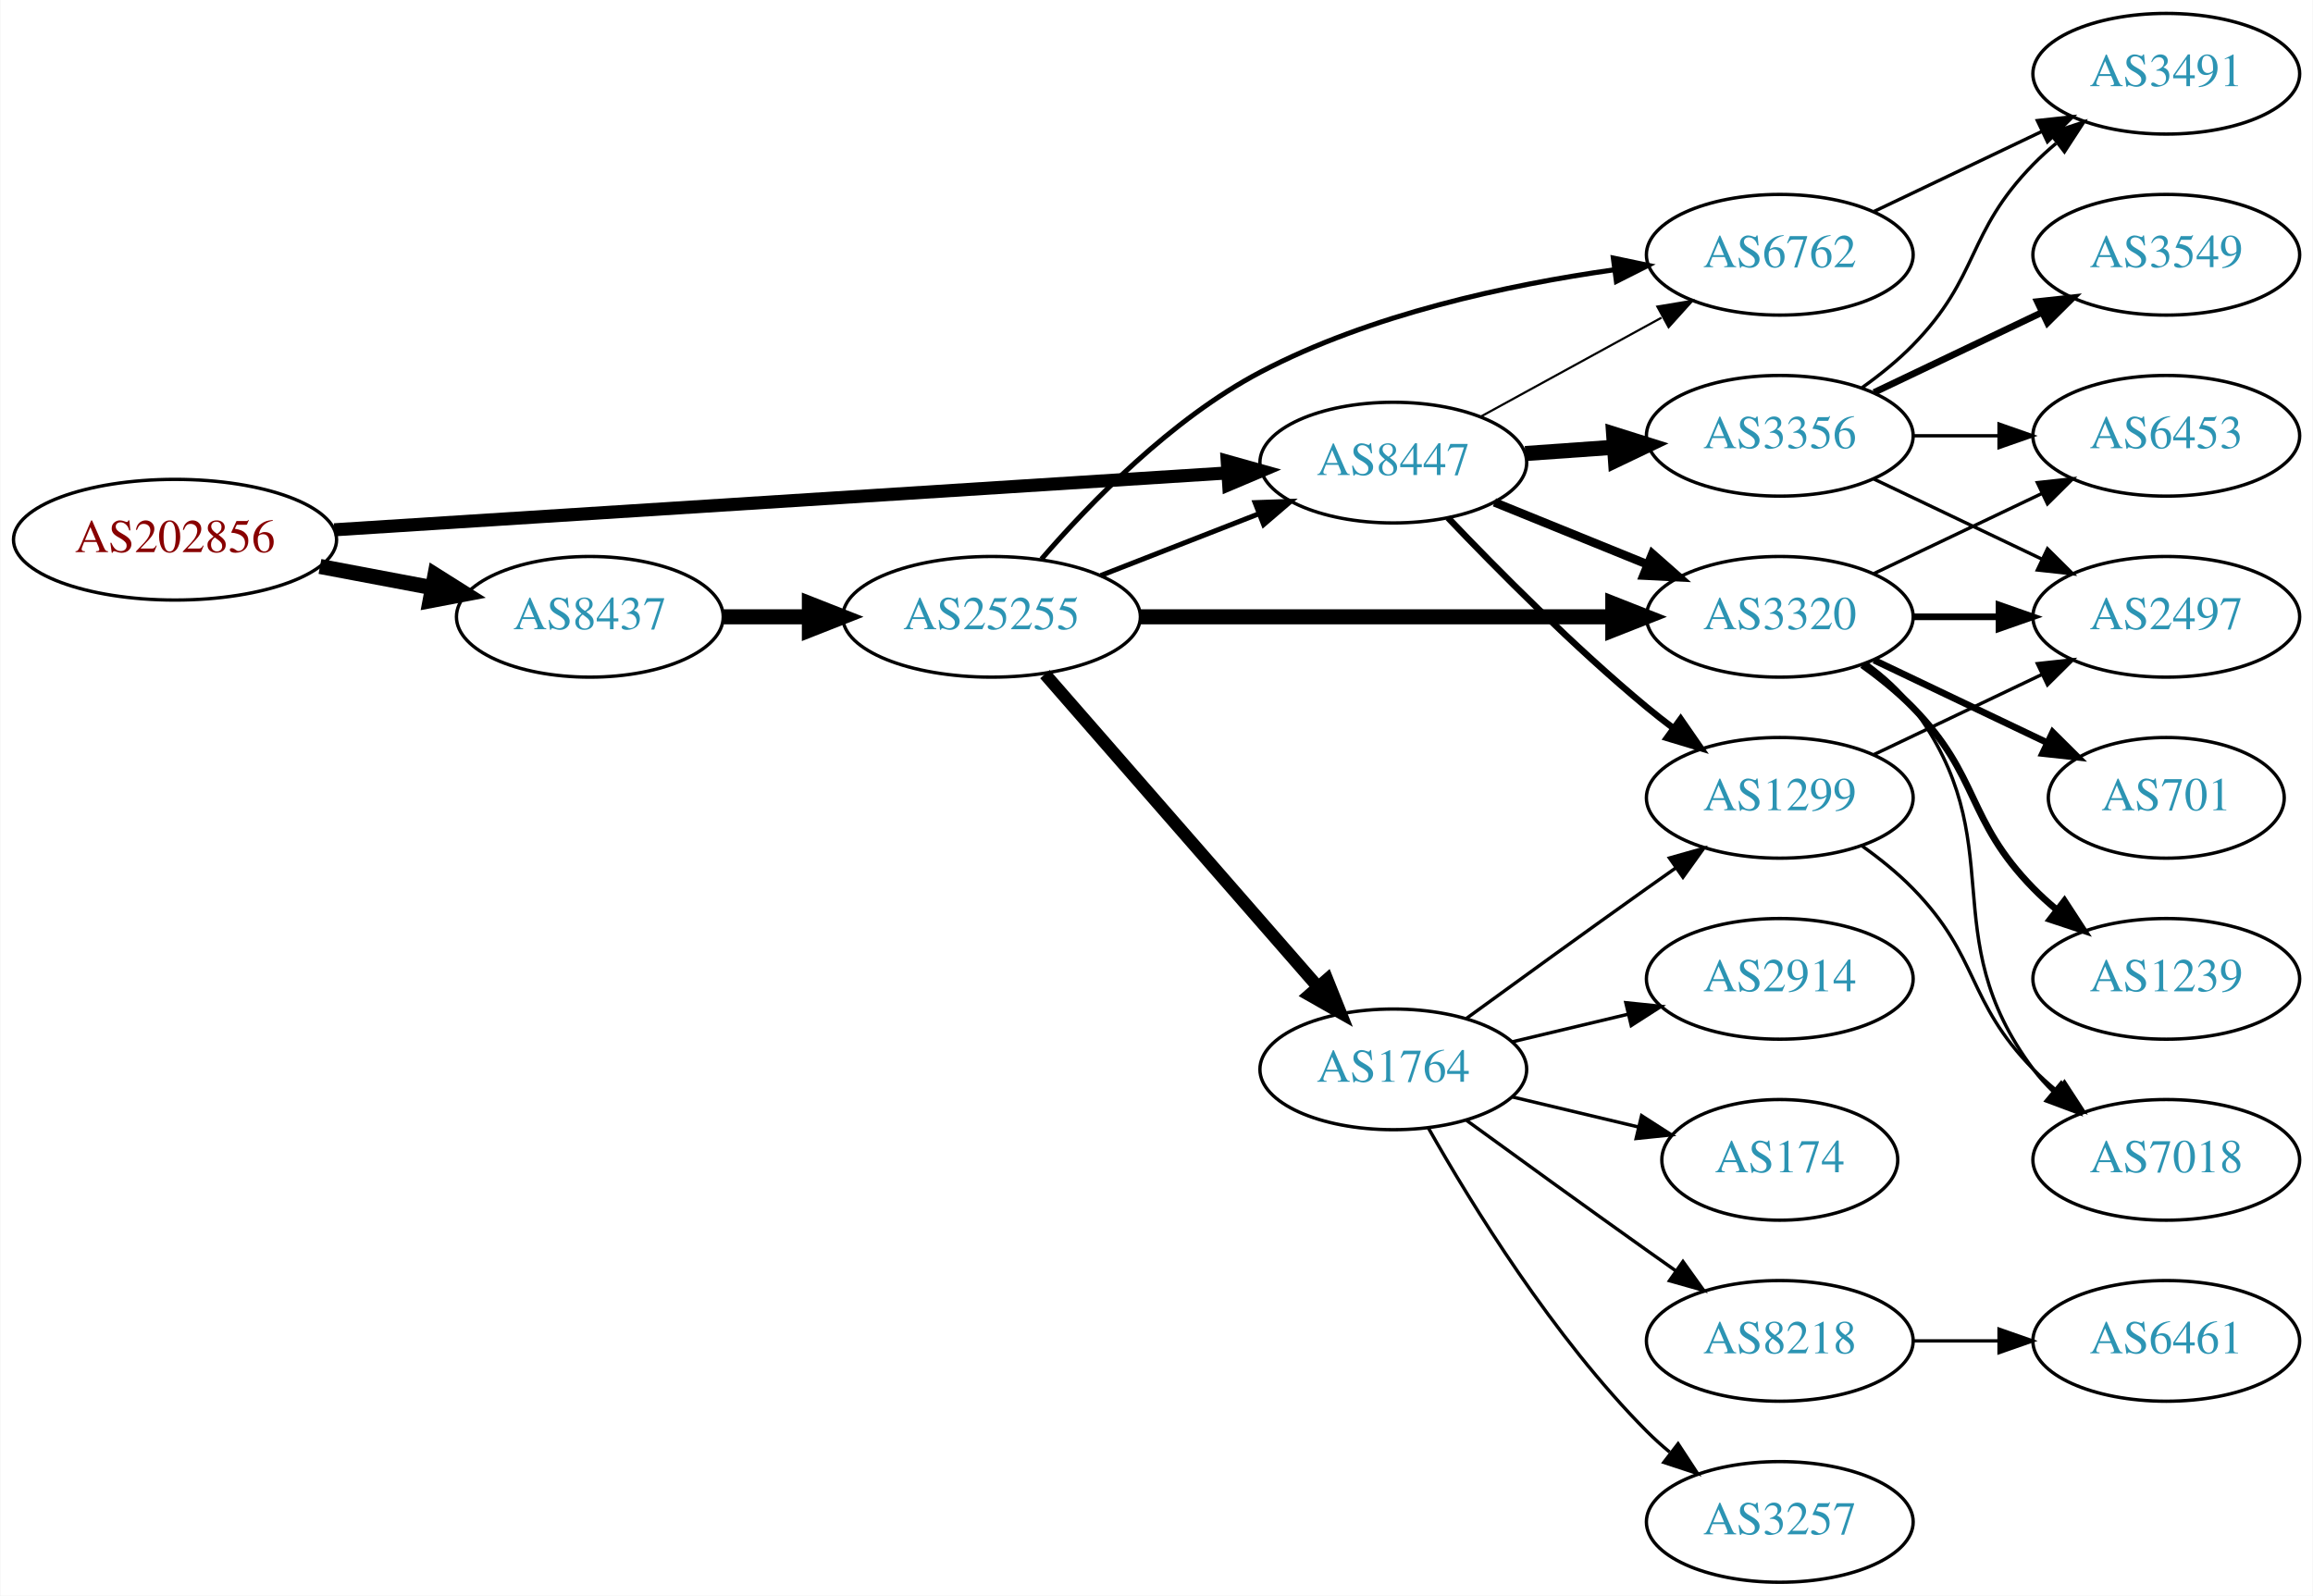
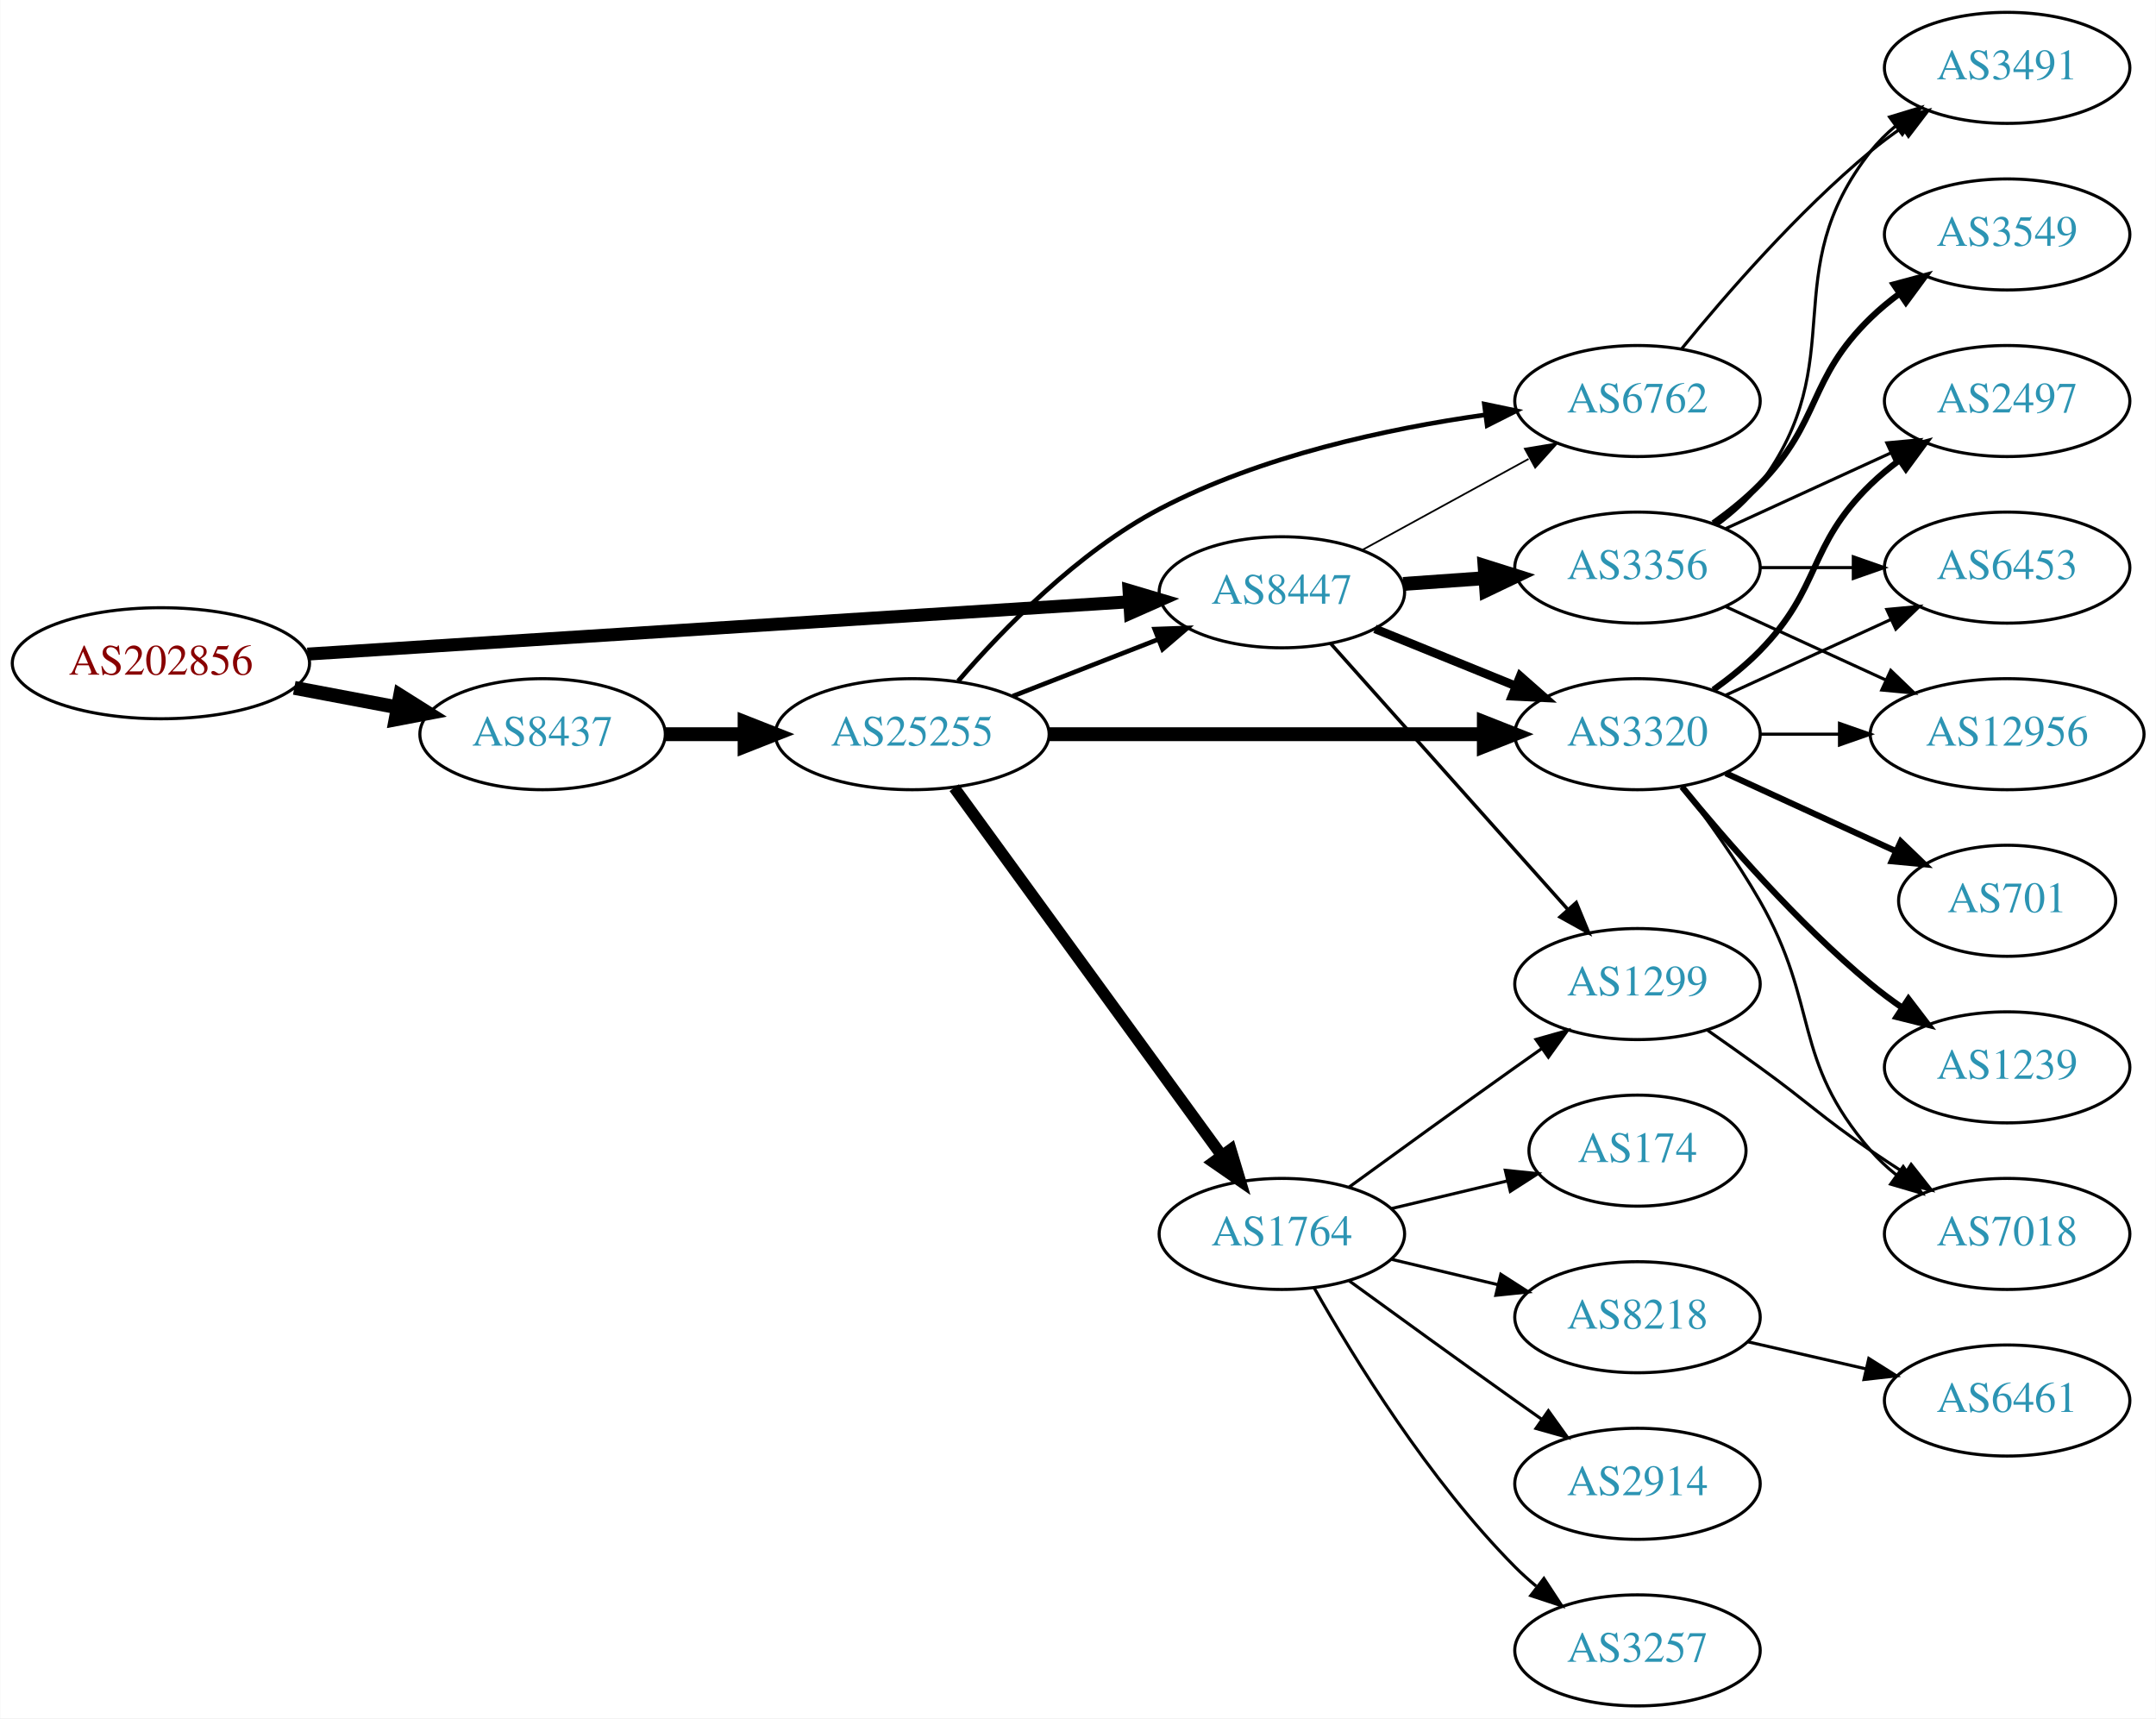
- <svg xmlns="http://www.w3.org/2000/svg" xmlns:xlink="http://www.w3.org/1999/xlink" width="690pt" height="476pt" viewBox="0.00 0.00 689.76 476.00">
-   <g id="graph0" class="graph" transform="scale(1 1) rotate(0) translate(4 472)">
-     <polygon fill="white" stroke="none" points="-4,4 -4,-472 685.755,-472 685.755,4 -4,4" />
+ <svg xmlns="http://www.w3.org/2000/svg" xmlns:xlink="http://www.w3.org/1999/xlink" width="699pt" height="557pt" viewBox="0.00 0.00 698.85 557.00">
+   <g id="graph0" class="graph" transform="scale(1 1) rotate(0) translate(4 553)">
+     <polygon fill="white" stroke="none" points="-4,4 -4,-553 694.855,-553 694.855,4 -4,4" />
    <g id="node1" class="node">
      <g id="a_node1">
        <a xlink:href="/asn/202856" xlink:title="AS202856 ~ BENE GmbH [AT]">
-           <ellipse fill="#ffffff" stroke="black" cx="48.096" cy="-311" rx="48.192" ry="18" />
-           <text text-anchor="middle" x="48.096" y="-307.3" font-family="Times,serif" font-size="14.00" fill="#880000">AS202856</text>
+           <ellipse fill="#ffffff" stroke="black" cx="48.096" cy="-338" rx="48.192" ry="18" />
+           <text text-anchor="middle" x="48.096" y="-334.3" font-family="Times,serif" font-size="14.00" fill="#880000">AS202856</text>
        </a>
      </g>
    </g>
    <g id="node2" class="node">
      <g id="a_node2">
        <a xlink:href="/asn/8437" xlink:title="AS8437 ~ Hutchison Drei Austria GmbH [AT]">
-           <ellipse fill="#ffffff" stroke="black" cx="171.838" cy="-288" rx="39.794" ry="18" />
-           <text text-anchor="middle" x="171.838" y="-284.3" font-family="Times,serif" font-size="14.00" fill="#2c94b3">AS8437</text>
+           <ellipse fill="#ffffff" stroke="black" cx="171.838" cy="-315" rx="39.794" ry="18" />
+           <text text-anchor="middle" x="171.838" y="-311.3" font-family="Times,serif" font-size="14.00" fill="#2c94b3">AS8437</text>
        </a>
      </g>
    </g>
    <g id="edge1" class="edge">
-       <path fill="none" stroke="black" stroke-width="4.5" d="M91.334,-303.02C102.165,-300.974 113.868,-298.763 124.877,-296.683" />
-       <polygon fill="black" stroke="black" stroke-width="4.5" points="125.652,-300.544 134.748,-294.818 124.19,-292.806 125.652,-300.544" />
+       <path fill="none" stroke="black" stroke-width="4.5" d="M91.334,-330.02C102.165,-327.974 113.868,-325.763 124.877,-323.683" />
+       <polygon fill="black" stroke="black" stroke-width="4.5" points="125.652,-327.544 134.748,-321.818 124.19,-319.806 125.652,-327.544" />
    </g>
    <g id="node3" class="node">
      <g id="a_node3">
        <a xlink:href="/asn/8447" xlink:title="AS8447 ~ A1 Telekom Austria AG [AT]">
-           <ellipse fill="#ffffff" stroke="black" cx="411.523" cy="-334" rx="39.794" ry="18" />
-           <text text-anchor="middle" x="411.523" y="-330.3" font-family="Times,serif" font-size="14.00" fill="#2c94b3">AS8447</text>
+           <ellipse fill="#ffffff" stroke="black" cx="411.523" cy="-361" rx="39.794" ry="18" />
+           <text text-anchor="middle" x="411.523" y="-357.3" font-family="Times,serif" font-size="14.00" fill="#2c94b3">AS8447</text>
        </a>
      </g>
    </g>
    <g id="edge2" class="edge">
-       <path fill="none" stroke="black" stroke-width="3.9" d="M95.606,-313.96C164.246,-318.328 292.062,-326.462 361.896,-330.906" />
-       <polygon fill="black" stroke="black" stroke-width="3.9" points="361.974,-334.417 372.176,-331.56 362.419,-327.432 361.974,-334.417" />
+       <path fill="none" stroke="black" stroke-width="4.2" d="M95.606,-340.96C164.246,-345.328 292.062,-353.462 361.896,-357.906" />
+       <polygon fill="black" stroke="black" stroke-width="4.2" points="361.963,-361.592 372.176,-358.56 362.43,-354.257 361.963,-361.592" />
    </g>
    <g id="node4" class="node">
      <g id="a_node4">
        <a xlink:href="/asn/25255" xlink:title="AS25255 ~ ==&gt; TELE2 AUSTRIA &lt;== [AT]">
-           <ellipse fill="#ffffff" stroke="black" cx="291.681" cy="-288" rx="44.393" ry="18" />
-           <text text-anchor="middle" x="291.681" y="-284.3" font-family="Times,serif" font-size="14.00" fill="#2c94b3">AS25255</text>
+           <ellipse fill="#ffffff" stroke="black" cx="291.681" cy="-315" rx="44.393" ry="18" />
+           <text text-anchor="middle" x="291.681" y="-311.3" font-family="Times,serif" font-size="14.00" fill="#2c94b3">AS25255</text>
        </a>
      </g>
    </g>
    <g id="edge3" class="edge">
-       <path fill="none" stroke="black" stroke-width="4.5" d="M211.751,-288C219.853,-288 228.528,-288 237.055,-288" />
-       <polygon fill="black" stroke="black" stroke-width="4.5" points="237.332,-291.938 247.332,-288 237.332,-284.063 237.332,-291.938" />
-     </g>
-     <g id="node5" class="node">
-       <g id="a_node5">
+       <path fill="none" stroke="black" stroke-width="4.5" d="M211.751,-315C219.853,-315 228.528,-315 237.055,-315" />
+       <polygon fill="black" stroke="black" stroke-width="4.5" points="237.332,-318.938 247.332,-315 237.332,-311.063 237.332,-318.938" />
+     </g>
+     <g id="node6" class="node">
+       <g id="a_node6">
        <a xlink:href="/asn/6762" xlink:title="AS6762 ~ TELECOM ITALIA SPARKLE S.p.A. [IT]">
-           <ellipse fill="#ffffff" stroke="black" cx="526.816" cy="-396" rx="39.794" ry="18" />
-           <text text-anchor="middle" x="526.816" y="-392.3" font-family="Times,serif" font-size="14.00" fill="#2c94b3">AS6762</text>
-         </a>
-       </g>
-     </g>
-     <g id="edge22" class="edge">
-       <path fill="none" stroke="black" stroke-width="0.643" d="M437.666,-347.76C453.507,-356.429 474.168,-367.735 491.505,-377.223" />
-       <polygon fill="black" stroke="black" stroke-width="0.643" points="490.29,-380.548 500.743,-382.279 493.651,-374.408 490.29,-380.548" />
+           <ellipse fill="#ffffff" stroke="black" cx="526.816" cy="-423" rx="39.794" ry="18" />
+           <text text-anchor="middle" x="526.816" y="-419.3" font-family="Times,serif" font-size="14.00" fill="#2c94b3">AS6762</text>
+         </a>
+       </g>
+     </g>
+     <g id="edge21" class="edge">
+       <path fill="none" stroke="black" stroke-width="0.562" d="M437.666,-374.76C453.507,-383.429 474.168,-394.735 491.505,-404.223" />
+       <polygon fill="black" stroke="black" stroke-width="0.562" points="490.29,-407.548 500.743,-409.279 493.651,-401.408 490.29,-407.548" />
    </g>
    <g id="node7" class="node">
      <g id="a_node7">
        <a xlink:href="/asn/3320" xlink:title="AS3320 ~ DTAG [DE]">
-           <ellipse fill="#ffffff" stroke="black" cx="526.816" cy="-288" rx="39.794" ry="18" />
-           <text text-anchor="middle" x="526.816" y="-284.3" font-family="Times,serif" font-size="14.00" fill="#2c94b3">AS3320</text>
-         </a>
-       </g>
-     </g>
-     <g id="edge20" class="edge">
-       <path fill="none" stroke="black" stroke-width="2.571" d="M441.699,-322.154C455.574,-316.52 472.352,-309.708 487.261,-303.654" />
-       <polygon fill="black" stroke="black" stroke-width="2.571" points="488.79,-306.811 496.739,-299.806 486.157,-300.325 488.79,-306.811" />
-     </g>
-     <g id="node12" class="node">
-       <g id="a_node12">
+           <ellipse fill="#ffffff" stroke="black" cx="526.816" cy="-315" rx="39.794" ry="18" />
+           <text text-anchor="middle" x="526.816" y="-311.3" font-family="Times,serif" font-size="14.00" fill="#2c94b3">AS3320</text>
+         </a>
+       </g>
+     </g>
+     <g id="edge23" class="edge">
+       <path fill="none" stroke="black" stroke-width="2.812" d="M441.699,-349.154C455.574,-343.52 472.352,-336.708 487.261,-330.654" />
+       <polygon fill="black" stroke="black" stroke-width="2.812" points="488.79,-333.811 496.739,-326.806 486.157,-327.325 488.79,-333.811" />
+     </g>
+     <g id="node8" class="node">
+       <g id="a_node8">
        <a xlink:href="/asn/1299" xlink:title="AS1299 ~ Telia Carrier [EU]">
          <ellipse fill="#ffffff" stroke="black" cx="526.816" cy="-234" rx="39.794" ry="18" />
          <text text-anchor="middle" x="526.816" y="-230.3" font-family="Times,serif" font-size="14.00" fill="#2c94b3">AS1299</text>
        </a>
      </g>
    </g>
-     <g id="edge21" class="edge">
-       <path fill="none" stroke="black" stroke-width="1.929" d="M427.828,-317.545C442.441,-302.204 465.397,-279.044 487.17,-261 489.69,-258.911 492.367,-256.816 495.089,-254.767" />
-       <polygon fill="black" stroke="black" stroke-width="1.929" points="497.249,-257.523 503.282,-248.813 493.134,-251.861 497.249,-257.523" />
-     </g>
-     <g id="node19" class="node">
-       <g id="a_node19">
+     <g id="edge22" class="edge">
+       <path fill="none" stroke="black" stroke-width="1.125" d="M427.334,-344.397C446.926,-322.434 481.604,-283.561 504.144,-258.294" />
+       <polygon fill="black" stroke="black" stroke-width="1.125" points="506.956,-260.399 511.001,-250.607 501.733,-255.74 506.956,-260.399" />
+     </g>
+     <g id="node20" class="node">
+       <g id="a_node20">
        <a xlink:href="/asn/3356" xlink:title="AS3356 ~ Level 3 Parent, LLC [US]">
-           <ellipse fill="#ffffff" stroke="black" cx="526.816" cy="-342" rx="39.794" ry="18" />
-           <text text-anchor="middle" x="526.816" y="-338.3" font-family="Times,serif" font-size="14.00" fill="#2c94b3">AS3356</text>
-         </a>
-       </g>
-     </g>
-     <g id="edge19" class="edge">
-       <path fill="none" stroke="black" stroke-width="4.5" d="M450.879,-336.708C459.369,-337.308 468.472,-337.951 477.306,-338.575" />
-       <polygon fill="black" stroke="black" stroke-width="4.5" points="477.247,-342.518 487.5,-339.294 477.802,-334.662 477.247,-342.518" />
+           <ellipse fill="#ffffff" stroke="black" cx="526.816" cy="-369" rx="39.794" ry="18" />
+           <text text-anchor="middle" x="526.816" y="-365.3" font-family="Times,serif" font-size="14.00" fill="#2c94b3">AS3356</text>
+         </a>
+       </g>
+     </g>
+     <g id="edge20" class="edge">
+       <path fill="none" stroke="black" stroke-width="4.5" d="M450.879,-363.708C459.369,-364.308 468.472,-364.951 477.306,-365.575" />
+       <polygon fill="black" stroke="black" stroke-width="4.5" points="477.247,-369.518 487.5,-366.294 477.802,-361.662 477.247,-369.518" />
    </g>
    <g id="edge7" class="edge">
-       <path fill="none" stroke="black" stroke-width="1.5" d="M324.26,-300.327C338.689,-305.96 355.929,-312.689 371.19,-318.646" />
-       <polygon fill="black" stroke="black" stroke-width="1.5" points="370.296,-322.054 380.884,-322.43 372.841,-315.534 370.296,-322.054" />
-     </g>
-     <g id="edge4" class="edge">
-       <path fill="none" stroke="black" stroke-width="1.5" d="M306.567,-305.223C321.08,-322.04 345.396,-347.074 371.877,-361 404.677,-378.249 445.774,-387.041 477.252,-391.497" />
-       <polygon fill="black" stroke="black" stroke-width="1.5" points="477.162,-395.016 487.533,-392.849 478.074,-388.075 477.162,-395.016" />
-     </g>
-     <g id="node6" class="node">
-       <g id="a_node6">
+       <path fill="none" stroke="black" stroke-width="1.5" d="M324.26,-327.327C338.689,-332.96 355.929,-339.689 371.19,-345.646" />
+       <polygon fill="black" stroke="black" stroke-width="1.5" points="370.296,-349.054 380.884,-349.43 372.841,-342.534 370.296,-349.054" />
+     </g>
+     <g id="node5" class="node">
+       <g id="a_node5">
        <a xlink:href="/asn/1764" xlink:title="AS1764 ~ NEXTLAYER-AS [AT]">
          <ellipse fill="#ffffff" stroke="black" cx="411.523" cy="-153" rx="39.794" ry="18" />
          <text text-anchor="middle" x="411.523" y="-149.3" font-family="Times,serif" font-size="14.00" fill="#2c94b3">AS1764</text>
        </a>
      </g>
    </g>
+     <g id="edge4" class="edge">
+       <path fill="none" stroke="black" stroke-width="3.75" d="M305.292,-297.663C326.113,-269.04 367.775,-211.767 391.964,-178.514" />
+       <polygon fill="black" stroke="black" stroke-width="3.75" points="394.95,-180.358 398.003,-170.212 389.29,-176.24 394.95,-180.358" />
+     </g>
    <g id="edge5" class="edge">
-       <path fill="none" stroke="black" stroke-width="3.75" d="M307.605,-270.902C328.148,-247.369 365.267,-204.845 388.864,-177.813" />
-       <polygon fill="black" stroke="black" stroke-width="3.75" points="391.78,-179.794 395.719,-169.959 386.507,-175.191 391.78,-179.794" />
+       <path fill="none" stroke="black" stroke-width="1.5" d="M306.567,-332.223C321.08,-349.04 345.396,-374.074 371.877,-388 404.677,-405.249 445.774,-414.041 477.252,-418.497" />
+       <polygon fill="black" stroke="black" stroke-width="1.5" points="477.162,-422.016 487.533,-419.849 478.074,-415.075 477.162,-422.016" />
    </g>
    <g id="edge6" class="edge">
-       <path fill="none" stroke="black" stroke-width="4.5" d="M335.985,-288C375.924,-288 435.159,-288 476.813,-288" />
-       <polygon fill="black" stroke="black" stroke-width="4.5" points="477.003,-291.938 487.002,-288 477.002,-284.063 477.003,-291.938" />
-     </g>
-     <g id="node8" class="node">
-       <g id="a_node8">
-         <a xlink:href="/asn/3491" xlink:title="AS3491 ~ PCCW Global, Inc. [US]">
-           <ellipse fill="#ffffff" stroke="black" cx="642.109" cy="-450" rx="39.794" ry="18" />
-           <text text-anchor="middle" x="642.109" y="-446.3" font-family="Times,serif" font-size="14.00" fill="#2c94b3">AS3491</text>
-         </a>
-       </g>
+       <path fill="none" stroke="black" stroke-width="4.5" d="M335.985,-315C375.924,-315 435.159,-315 476.813,-315" />
+       <polygon fill="black" stroke="black" stroke-width="4.5" points="477.003,-318.938 487.002,-315 477.002,-311.063 477.003,-318.938" />
    </g>
    <g id="edge8" class="edge">
-       <path fill="none" stroke="black" d="M554.953,-408.934C569.946,-416.081 588.767,-425.052 604.991,-432.785" />
-       <polygon fill="black" stroke="black" points="603.661,-436.028 614.194,-437.171 606.673,-429.709 603.661,-436.028" />
+       <path fill="none" stroke="black" d="M433.371,-168.222C448.305,-179.091 468.919,-194.025 487.17,-207 489.99,-209.005 492.933,-211.085 495.881,-213.159" />
+       <polygon fill="black" stroke="black" points="493.908,-216.05 504.106,-218.926 497.927,-210.319 493.908,-216.05" />
    </g>
    <g id="node9" class="node">
      <g id="a_node9">
-         <a xlink:href="/asn/2914" xlink:title="AS2914 ~ NTT America, Inc. [US]">
-           <ellipse fill="#ffffff" stroke="black" cx="526.816" cy="-180" rx="39.794" ry="18" />
-           <text text-anchor="middle" x="526.816" y="-176.3" font-family="Times,serif" font-size="14.00" fill="#2c94b3">AS2914</text>
+         <a xlink:href="/asn/174" xlink:title="AS174 ~ Cogent Communications [US]">
+           <ellipse fill="#ffffff" stroke="black" cx="526.816" cy="-180" rx="35.194" ry="18" />
+           <text text-anchor="middle" x="526.816" y="-176.3" font-family="Times,serif" font-size="14.00" fill="#2c94b3">AS174</text>
        </a>
      </g>
    </g>
    <g id="edge9" class="edge">
-       <path fill="none" stroke="black" d="M447.13,-161.248C458.002,-163.838 470.156,-166.735 481.598,-169.462" />
-       <polygon fill="black" stroke="black" points="480.882,-172.889 491.421,-171.803 482.505,-166.08 480.882,-172.889" />
+       <path fill="none" stroke="black" d="M447.13,-161.248C458.925,-164.058 472.229,-167.229 484.497,-170.153" />
+       <polygon fill="black" stroke="black" points="483.963,-173.624 494.502,-172.537 485.586,-166.814 483.963,-173.624" />
    </g>
    <g id="node10" class="node">
      <g id="a_node10">
-         <a xlink:href="/asn/174" xlink:title="AS174 ~ Cogent Communications [US]">
-           <ellipse fill="#ffffff" stroke="black" cx="526.816" cy="-126" rx="35.194" ry="18" />
-           <text text-anchor="middle" x="526.816" y="-122.3" font-family="Times,serif" font-size="14.00" fill="#2c94b3">AS174</text>
+         <a xlink:href="/asn/8218" xlink:title="AS8218 ~ legacy Neotelecoms [FR]">
+           <ellipse fill="#ffffff" stroke="black" cx="526.816" cy="-126" rx="39.794" ry="18" />
+           <text text-anchor="middle" x="526.816" y="-122.3" font-family="Times,serif" font-size="14.00" fill="#2c94b3">AS8218</text>
        </a>
      </g>
    </g>
    <g id="edge10" class="edge">
-       <path fill="none" stroke="black" d="M447.13,-144.752C458.925,-141.942 472.229,-138.771 484.497,-135.847" />
-       <polygon fill="black" stroke="black" points="485.586,-139.186 494.502,-133.463 483.963,-132.376 485.586,-139.186" />
+       <path fill="none" stroke="black" d="M447.13,-144.752C458.002,-142.162 470.156,-139.265 481.598,-136.538" />
+       <polygon fill="black" stroke="black" points="482.505,-139.92 491.421,-134.197 480.882,-133.111 482.505,-139.92" />
    </g>
    <g id="node11" class="node">
      <g id="a_node11">
-         <a xlink:href="/asn/8218" xlink:title="AS8218 ~ legacy Neotelecoms [FR]">
+         <a xlink:href="/asn/2914" xlink:title="AS2914 ~ NTT America, Inc. [US]">
          <ellipse fill="#ffffff" stroke="black" cx="526.816" cy="-72" rx="39.794" ry="18" />
-           <text text-anchor="middle" x="526.816" y="-68.3" font-family="Times,serif" font-size="14.00" fill="#2c94b3">AS8218</text>
+           <text text-anchor="middle" x="526.816" y="-68.3" font-family="Times,serif" font-size="14.00" fill="#2c94b3">AS2914</text>
        </a>
      </g>
    </g>
    <g id="edge11" class="edge">
      <path fill="none" stroke="black" d="M433.371,-137.778C448.305,-126.909 468.919,-111.975 487.17,-99 489.99,-96.995 492.933,-94.915 495.881,-92.841" />
      <polygon fill="black" stroke="black" points="497.927,-95.681 504.106,-87.074 493.908,-89.95 497.927,-95.681" />
    </g>
-     <g id="edge12" class="edge">
-       <path fill="none" stroke="black" d="M433.371,-168.222C448.305,-179.091 468.919,-194.025 487.17,-207 489.99,-209.005 492.933,-211.085 495.881,-213.159" />
-       <polygon fill="black" stroke="black" points="493.908,-216.05 504.106,-218.926 497.927,-210.319 493.908,-216.05" />
-     </g>
-     <g id="node13" class="node">
-       <g id="a_node13">
+     <g id="node12" class="node">
+       <g id="a_node12">
        <a xlink:href="/asn/3257" xlink:title="AS3257 ~ GTT [DE]">
          <ellipse fill="#ffffff" stroke="black" cx="526.816" cy="-18" rx="39.794" ry="18" />
          <text text-anchor="middle" x="526.816" y="-14.3" font-family="Times,serif" font-size="14.00" fill="#2c94b3">AS3257</text>
        </a>
      </g>
    </g>
-     <g id="edge13" class="edge">
+     <g id="edge12" class="edge">
      <path fill="none" stroke="black" d="M421.983,-135.51C434.765,-112.904 459.197,-73.114 487.17,-45 489.28,-42.879 491.576,-40.812 493.962,-38.829" />
      <polygon fill="black" stroke="black" points="496.477,-41.31 502.277,-32.444 492.214,-35.758 496.477,-41.31" />
    </g>
+     <g id="node22" class="node">
+       <g id="a_node22">
+         <a xlink:href="/asn/3491" xlink:title="AS3491 ~ PCCW Global, Inc. [US]">
+           <ellipse fill="#ffffff" stroke="black" cx="646.659" cy="-531" rx="39.794" ry="18" />
+           <text text-anchor="middle" x="646.659" y="-527.3" font-family="Times,serif" font-size="14.00" fill="#2c94b3">AS3491</text>
+         </a>
+       </g>
+     </g>
+     <g id="edge29" class="edge">
+       <path fill="none" stroke="black" d="M541.235,-440.065C555.35,-457.375 578.764,-484.345 602.463,-504 605.679,-506.668 609.179,-509.27 612.75,-511.741" />
+       <polygon fill="black" stroke="black" points="610.828,-514.666 621.106,-517.236 614.674,-508.817 610.828,-514.666" />
+     </g>
+     <g id="node13" class="node">
+       <g id="a_node13">
+         <a xlink:href="/asn/701" xlink:title="AS701 ~ UUNET [US]">
+           <ellipse fill="#ffffff" stroke="black" cx="646.659" cy="-261" rx="35.194" ry="18" />
+           <text text-anchor="middle" x="646.659" y="-257.3" font-family="Times,serif" font-size="14.00" fill="#2c94b3">AS701</text>
+         </a>
+       </g>
+     </g>
+     <g id="edge13" class="edge">
+       <path fill="none" stroke="black" stroke-width="2" d="M555.445,-302.339C571.861,-294.817 592.843,-285.202 610.44,-277.139" />
+       <polygon fill="black" stroke="black" stroke-width="2" points="612.184,-280.189 619.817,-272.842 609.268,-273.826 612.184,-280.189" />
+     </g>
    <g id="node14" class="node">
      <g id="a_node14">
-         <a xlink:href="/asn/701" xlink:title="AS701 ~ UUNET [US]">
-           <ellipse fill="#ffffff" stroke="black" cx="642.109" cy="-234" rx="35.194" ry="18" />
-           <text text-anchor="middle" x="642.109" y="-230.3" font-family="Times,serif" font-size="14.00" fill="#2c94b3">AS701</text>
+         <a xlink:href="/asn/2497" xlink:title="AS2497 ~ Internet Initiative Japan Inc. [JP]">
+           <ellipse fill="#ffffff" stroke="black" cx="646.659" cy="-423" rx="39.794" ry="18" />
+           <text text-anchor="middle" x="646.659" y="-419.3" font-family="Times,serif" font-size="14.00" fill="#2c94b3">AS2497</text>
        </a>
      </g>
    </g>
    <g id="edge14" class="edge">
-       <path fill="none" stroke="black" stroke-width="2" d="M554.953,-275.066C570.384,-267.71 589.87,-258.423 606.405,-250.541" />
-       <polygon fill="black" stroke="black" stroke-width="2" points="608.226,-253.551 615.747,-246.089 605.214,-247.232 608.226,-253.551" />
+       <path fill="none" stroke="black" stroke-width="2" d="M551.41,-329.389C556.666,-333.148 561.998,-337.437 566.463,-342 586.635,-362.617 581.769,-375.906 602.463,-396 605.308,-398.763 608.482,-401.386 611.782,-403.834" />
+       <polygon fill="black" stroke="black" stroke-width="2" points="609.898,-406.786 620.129,-409.538 613.847,-401.006 609.898,-406.786" />
    </g>
    <g id="node15" class="node">
      <g id="a_node15">
-         <a xlink:href="/asn/6453" xlink:title="AS6453 ~ TATA COMMUNICATIONS (AMERICA) INC [US]">
-           <ellipse fill="#ffffff" stroke="black" cx="642.109" cy="-342" rx="39.794" ry="18" />
-           <text text-anchor="middle" x="642.109" y="-338.3" font-family="Times,serif" font-size="14.00" fill="#2c94b3">AS6453</text>
+         <a xlink:href="/asn/7018" xlink:title="AS7018 ~ AT&amp;T Services, Inc. [US]">
+           <ellipse fill="#ffffff" stroke="black" cx="646.659" cy="-153" rx="39.794" ry="18" />
+           <text text-anchor="middle" x="646.659" y="-149.3" font-family="Times,serif" font-size="14.00" fill="#2c94b3">AS7018</text>
        </a>
      </g>
    </g>
    <g id="edge15" class="edge">
-       <path fill="none" stroke="black" d="M554.953,-300.934C569.946,-308.081 588.767,-317.052 604.991,-324.785" />
-       <polygon fill="black" stroke="black" points="603.661,-328.028 614.194,-329.171 606.673,-321.709 603.661,-328.028" />
+       <path fill="none" stroke="black" d="M541.277,-298.087C549.17,-287.73 559.02,-274.008 566.463,-261 586.027,-226.806 576.629,-209.742 602.463,-180 604.927,-177.162 607.764,-174.523 610.782,-172.094" />
+       <polygon fill="black" stroke="black" points="612.969,-174.833 619.06,-166.164 608.892,-169.142 612.969,-174.833" />
    </g>
    <g id="node16" class="node">
      <g id="a_node16">
-         <a xlink:href="/asn/7018" xlink:title="AS7018 ~ AT&amp;T Services, Inc. [US]">
-           <ellipse fill="#ffffff" stroke="black" cx="642.109" cy="-126" rx="39.794" ry="18" />
-           <text text-anchor="middle" x="642.109" y="-122.3" font-family="Times,serif" font-size="14.00" fill="#2c94b3">AS7018</text>
+         <a xlink:href="/asn/6453" xlink:title="AS6453 ~ TATA COMMUNICATIONS (AMERICA) INC [US]">
+           <ellipse fill="#ffffff" stroke="black" cx="646.659" cy="-369" rx="39.794" ry="18" />
+           <text text-anchor="middle" x="646.659" y="-365.3" font-family="Times,serif" font-size="14.00" fill="#2c94b3">AS6453</text>
        </a>
      </g>
    </g>
    <g id="edge16" class="edge">
-       <path fill="none" stroke="black" d="M552.747,-274.118C557.823,-270.389 562.741,-265.984 566.463,-261 596.734,-220.458 572.191,-193.542 602.463,-153 604.207,-150.664 606.214,-148.455 608.378,-146.383" />
-       <polygon fill="black" stroke="black" points="610.737,-148.973 616.178,-139.882 606.256,-143.595 610.737,-148.973" />
+       <path fill="none" stroke="black" d="M555.445,-327.661C571.402,-334.973 591.672,-344.261 608.955,-352.181" />
+       <polygon fill="black" stroke="black" points="607.654,-355.435 618.203,-356.419 610.57,-349.071 607.654,-355.435" />
    </g>
    <g id="node17" class="node">
      <g id="a_node17">
        <a xlink:href="/asn/1239" xlink:title="AS1239 ~ Sprint [US]">
-           <ellipse fill="#ffffff" stroke="black" cx="642.109" cy="-180" rx="39.794" ry="18" />
-           <text text-anchor="middle" x="642.109" y="-176.3" font-family="Times,serif" font-size="14.00" fill="#2c94b3">AS1239</text>
+           <ellipse fill="#ffffff" stroke="black" cx="646.659" cy="-207" rx="39.794" ry="18" />
+           <text text-anchor="middle" x="646.659" y="-203.3" font-family="Times,serif" font-size="14.00" fill="#2c94b3">AS1239</text>
        </a>
      </g>
    </g>
    <g id="edge17" class="edge">
-       <path fill="none" stroke="black" stroke-width="2" d="M551.41,-273.611C556.666,-269.852 561.998,-265.563 566.463,-261 586.635,-240.383 582.29,-227.617 602.463,-207 604.555,-204.861 606.839,-202.782 609.215,-200.79" />
-       <polygon fill="black" stroke="black" stroke-width="2" points="611.734,-203.268 617.515,-194.389 607.459,-197.725 611.734,-203.268" />
+       <path fill="none" stroke="black" stroke-width="2" d="M541.235,-297.935C555.35,-280.625 578.764,-253.655 602.463,-234 605.679,-231.332 609.179,-228.73 612.75,-226.259" />
+       <polygon fill="black" stroke="black" stroke-width="2" points="614.674,-229.183 621.106,-220.764 610.828,-223.334 614.674,-229.183" />
    </g>
    <g id="node18" class="node">
      <g id="a_node18">
-         <a xlink:href="/asn/2497" xlink:title="AS2497 ~ Internet Initiative Japan Inc. [JP]">
-           <ellipse fill="#ffffff" stroke="black" cx="642.109" cy="-288" rx="39.794" ry="18" />
-           <text text-anchor="middle" x="642.109" y="-284.3" font-family="Times,serif" font-size="14.00" fill="#2c94b3">AS2497</text>
+         <a xlink:href="/asn/12956" xlink:title="AS12956 ~ TELXIUS [ES]">
+           <ellipse fill="#ffffff" stroke="black" cx="646.659" cy="-315" rx="44.393" ry="18" />
+           <text text-anchor="middle" x="646.659" y="-311.3" font-family="Times,serif" font-size="14.00" fill="#2c94b3">AS12956</text>
        </a>
      </g>
    </g>
    <g id="edge18" class="edge">
-       <path fill="none" stroke="black" stroke-width="2" d="M566.488,-288C574.691,-288 583.455,-288 591.987,-288" />
-       <polygon fill="black" stroke="black" stroke-width="2" points="592.227,-291.5 602.226,-288 592.226,-284.5 592.227,-291.5" />
+       <path fill="none" stroke="black" d="M566.729,-315C574.831,-315 583.507,-315 592.033,-315" />
+       <polygon fill="black" stroke="black" points="592.31,-318.5 602.31,-315 592.31,-311.5 592.31,-318.5" />
+     </g>
+     <g id="edge30" class="edge">
+       <path fill="none" stroke="black" d="M549.573,-218.991C555.108,-215.121 561.026,-210.936 566.463,-207 582.662,-195.271 585.968,-191.311 602.463,-180 605.991,-177.581 609.728,-175.111 613.469,-172.698" />
+       <polygon fill="black" stroke="black" points="615.541,-175.528 622.11,-167.216 611.791,-169.618 615.541,-175.528" />
+     </g>
+     <g id="node19" class="node">
+       <g id="a_node19">
+         <a xlink:href="/asn/6461" xlink:title="AS6461 ~ Zayo Bandwidth [US]">
+           <ellipse fill="#ffffff" stroke="black" cx="646.659" cy="-99" rx="39.794" ry="18" />
+           <text text-anchor="middle" x="646.659" y="-95.3" font-family="Times,serif" font-size="14.00" fill="#2c94b3">AS6461</text>
+         </a>
+       </g>
+     </g>
+     <g id="edge19" class="edge">
+       <path fill="none" stroke="black" d="M562.535,-118.045C574.535,-115.296 588.156,-112.175 600.849,-109.267" />
+       <polygon fill="black" stroke="black" points="601.815,-112.636 610.78,-106.991 600.251,-105.813 601.815,-112.636" />
+     </g>
+     <g id="edge25" class="edge">
+       <path fill="none" stroke="black" d="M555.445,-381.661C571.402,-388.973 591.672,-398.261 608.955,-406.181" />
+       <polygon fill="black" stroke="black" points="607.654,-409.435 618.203,-410.419 610.57,-403.071 607.654,-409.435" />
+     </g>
+     <g id="edge28" class="edge">
+       <path fill="none" stroke="black" d="M566.729,-369C576.282,-369 586.632,-369 596.594,-369" />
+       <polygon fill="black" stroke="black" points="596.787,-372.5 606.787,-369 596.787,-365.5 596.787,-372.5" />
+     </g>
+     <g id="edge26" class="edge">
+       <path fill="none" stroke="black" d="M555.445,-356.339C570.943,-349.238 590.509,-340.272 607.456,-332.506" />
+       <polygon fill="black" stroke="black" points="608.926,-335.683 616.559,-328.335 606.009,-329.319 608.926,-335.683" />
    </g>
    <g id="node21" class="node">
      <g id="a_node21">
-         <a xlink:href="/asn/6461" xlink:title="AS6461 ~ Zayo Bandwidth [US]">
-           <ellipse fill="#ffffff" stroke="black" cx="642.109" cy="-72" rx="39.794" ry="18" />
-           <text text-anchor="middle" x="642.109" y="-68.3" font-family="Times,serif" font-size="14.00" fill="#2c94b3">AS6461</text>
-         </a>
-       </g>
+         <a xlink:href="/asn/3549" xlink:title="AS3549 ~ Level 3 Parent, LLC [US]">
+           <ellipse fill="#ffffff" stroke="black" cx="646.659" cy="-477" rx="39.794" ry="18" />
+           <text text-anchor="middle" x="646.659" y="-473.3" font-family="Times,serif" font-size="14.00" fill="#2c94b3">AS3549</text>
+         </a>
+       </g>
+     </g>
+     <g id="edge24" class="edge">
+       <path fill="none" stroke="black" stroke-width="2" d="M551.41,-383.389C556.666,-387.148 561.998,-391.437 566.463,-396 586.635,-416.617 581.769,-429.906 602.463,-450 605.308,-452.763 608.482,-455.386 611.782,-457.834" />
+       <polygon fill="black" stroke="black" stroke-width="2" points="609.898,-460.786 620.129,-463.538 613.847,-455.006 609.898,-460.786" />
    </g>
    <g id="edge27" class="edge">
-       <path fill="none" stroke="black" d="M566.488,-72C574.691,-72 583.455,-72 591.987,-72" />
-       <polygon fill="black" stroke="black" points="592.227,-75.5 602.226,-72 592.226,-68.5 592.227,-75.5" />
-     </g>
-     <g id="edge29" class="edge">
-       <path fill="none" stroke="black" d="M551.41,-219.611C556.666,-215.852 561.998,-211.563 566.463,-207 586.635,-186.383 582.29,-173.617 602.463,-153 604.555,-150.861 606.839,-148.782 609.215,-146.79" />
-       <polygon fill="black" stroke="black" points="611.734,-149.268 617.515,-140.389 607.459,-143.725 611.734,-149.268" />
-     </g>
-     <g id="edge28" class="edge">
-       <path fill="none" stroke="black" d="M554.953,-246.934C569.946,-254.081 588.767,-263.052 604.991,-270.785" />
-       <polygon fill="black" stroke="black" points="603.661,-274.028 614.194,-275.171 606.673,-267.709 603.661,-274.028" />
-     </g>
-     <g id="edge25" class="edge">
-       <path fill="none" stroke="black" d="M551.41,-356.389C556.666,-360.148 561.998,-364.437 566.463,-369 586.635,-389.617 582.29,-402.383 602.463,-423 604.555,-425.139 606.839,-427.218 609.215,-429.21" />
-       <polygon fill="black" stroke="black" points="607.459,-432.275 617.515,-435.611 611.734,-426.732 607.459,-432.275" />
-     </g>
-     <g id="edge24" class="edge">
-       <path fill="none" stroke="black" d="M566.488,-342C574.691,-342 583.455,-342 591.987,-342" />
-       <polygon fill="black" stroke="black" points="592.227,-345.5 602.226,-342 592.226,-338.5 592.227,-345.5" />
-     </g>
-     <g id="edge26" class="edge">
-       <path fill="none" stroke="black" d="M554.953,-329.066C569.946,-321.919 588.767,-312.948 604.991,-305.215" />
-       <polygon fill="black" stroke="black" points="606.673,-308.291 614.194,-300.829 603.661,-301.972 606.673,-308.291" />
-     </g>
-     <g id="node20" class="node">
-       <g id="a_node20">
-         <a xlink:href="/asn/3549" xlink:title="AS3549 ~ Level 3 Parent, LLC [US]">
-           <ellipse fill="#ffffff" stroke="black" cx="642.109" cy="-396" rx="39.794" ry="18" />
-           <text text-anchor="middle" x="642.109" y="-392.3" font-family="Times,serif" font-size="14.00" fill="#2c94b3">AS3549</text>
-         </a>
-       </g>
-     </g>
-     <g id="edge23" class="edge">
-       <path fill="none" stroke="black" stroke-width="2" d="M554.953,-354.934C569.946,-362.081 588.767,-371.052 604.991,-378.785" />
-       <polygon fill="black" stroke="black" stroke-width="2" points="603.661,-382.028 614.194,-383.171 606.673,-375.709 603.661,-382.028" />
+       <path fill="none" stroke="black" d="M552.747,-382.882C557.823,-386.611 562.741,-391.016 566.463,-396 596.734,-436.542 571.164,-464.246 602.463,-504 604.788,-506.953 607.531,-509.67 610.49,-512.147" />
+       <polygon fill="black" stroke="black" points="608.55,-515.064 618.687,-518.145 612.683,-509.415 608.55,-515.064" />
    </g>
  </g>
</svg>
